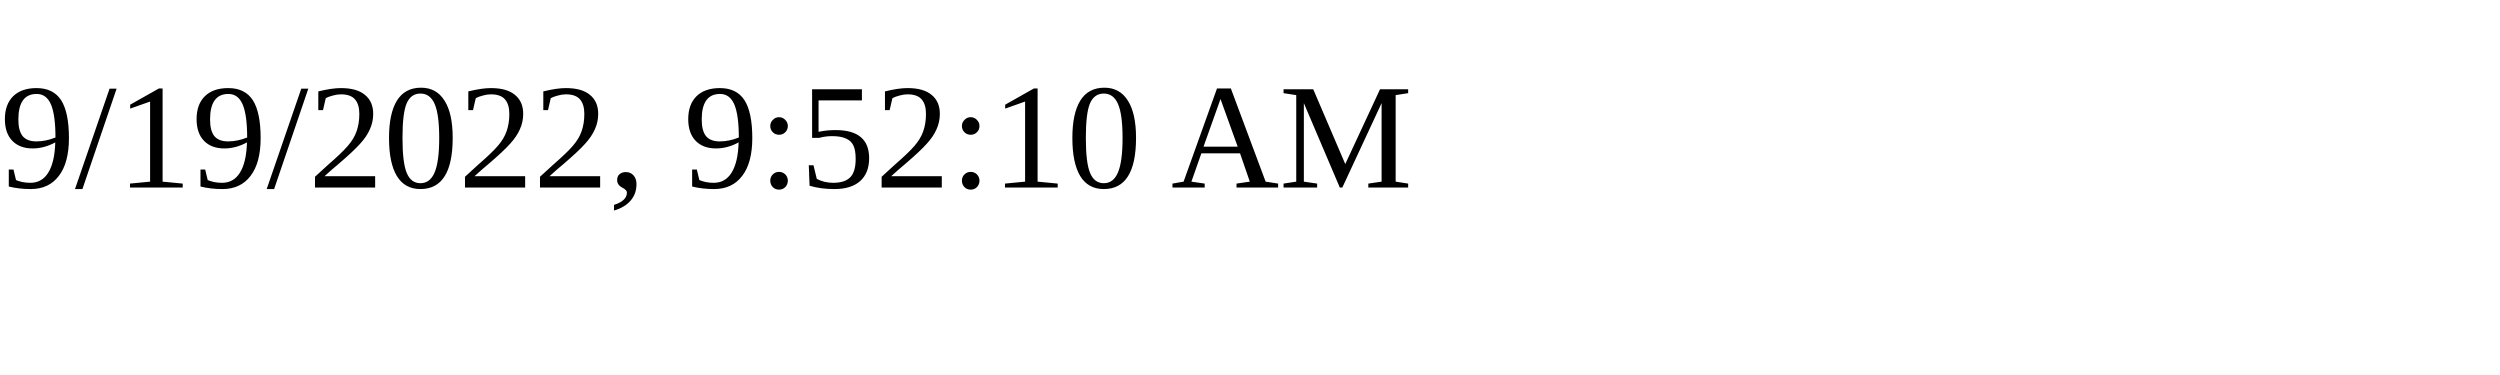
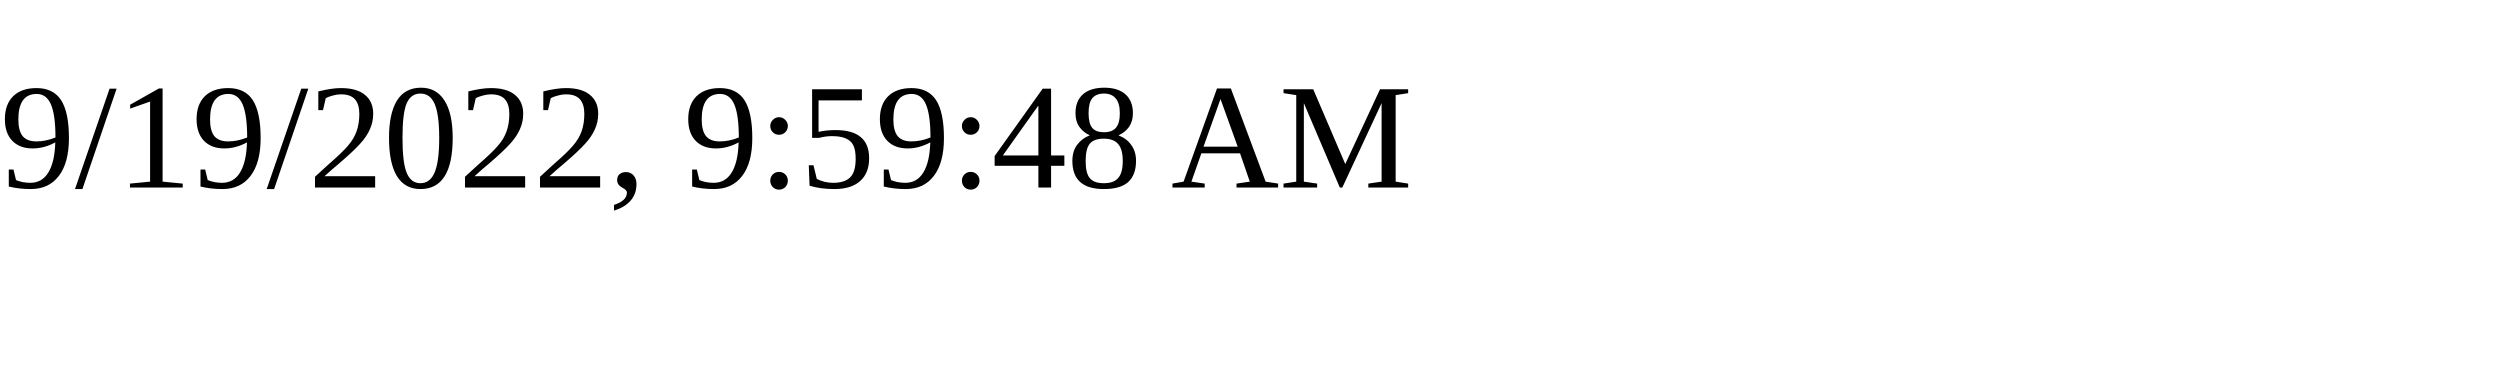
<svg xmlns="http://www.w3.org/2000/svg" height="30" width="200">
-   <text x="0" y="15">9/19/2022, 9:52:10 AM</text>
+   <text x="0" y="15">9/19/2022, 9:59:48 AM</text>
</svg>
